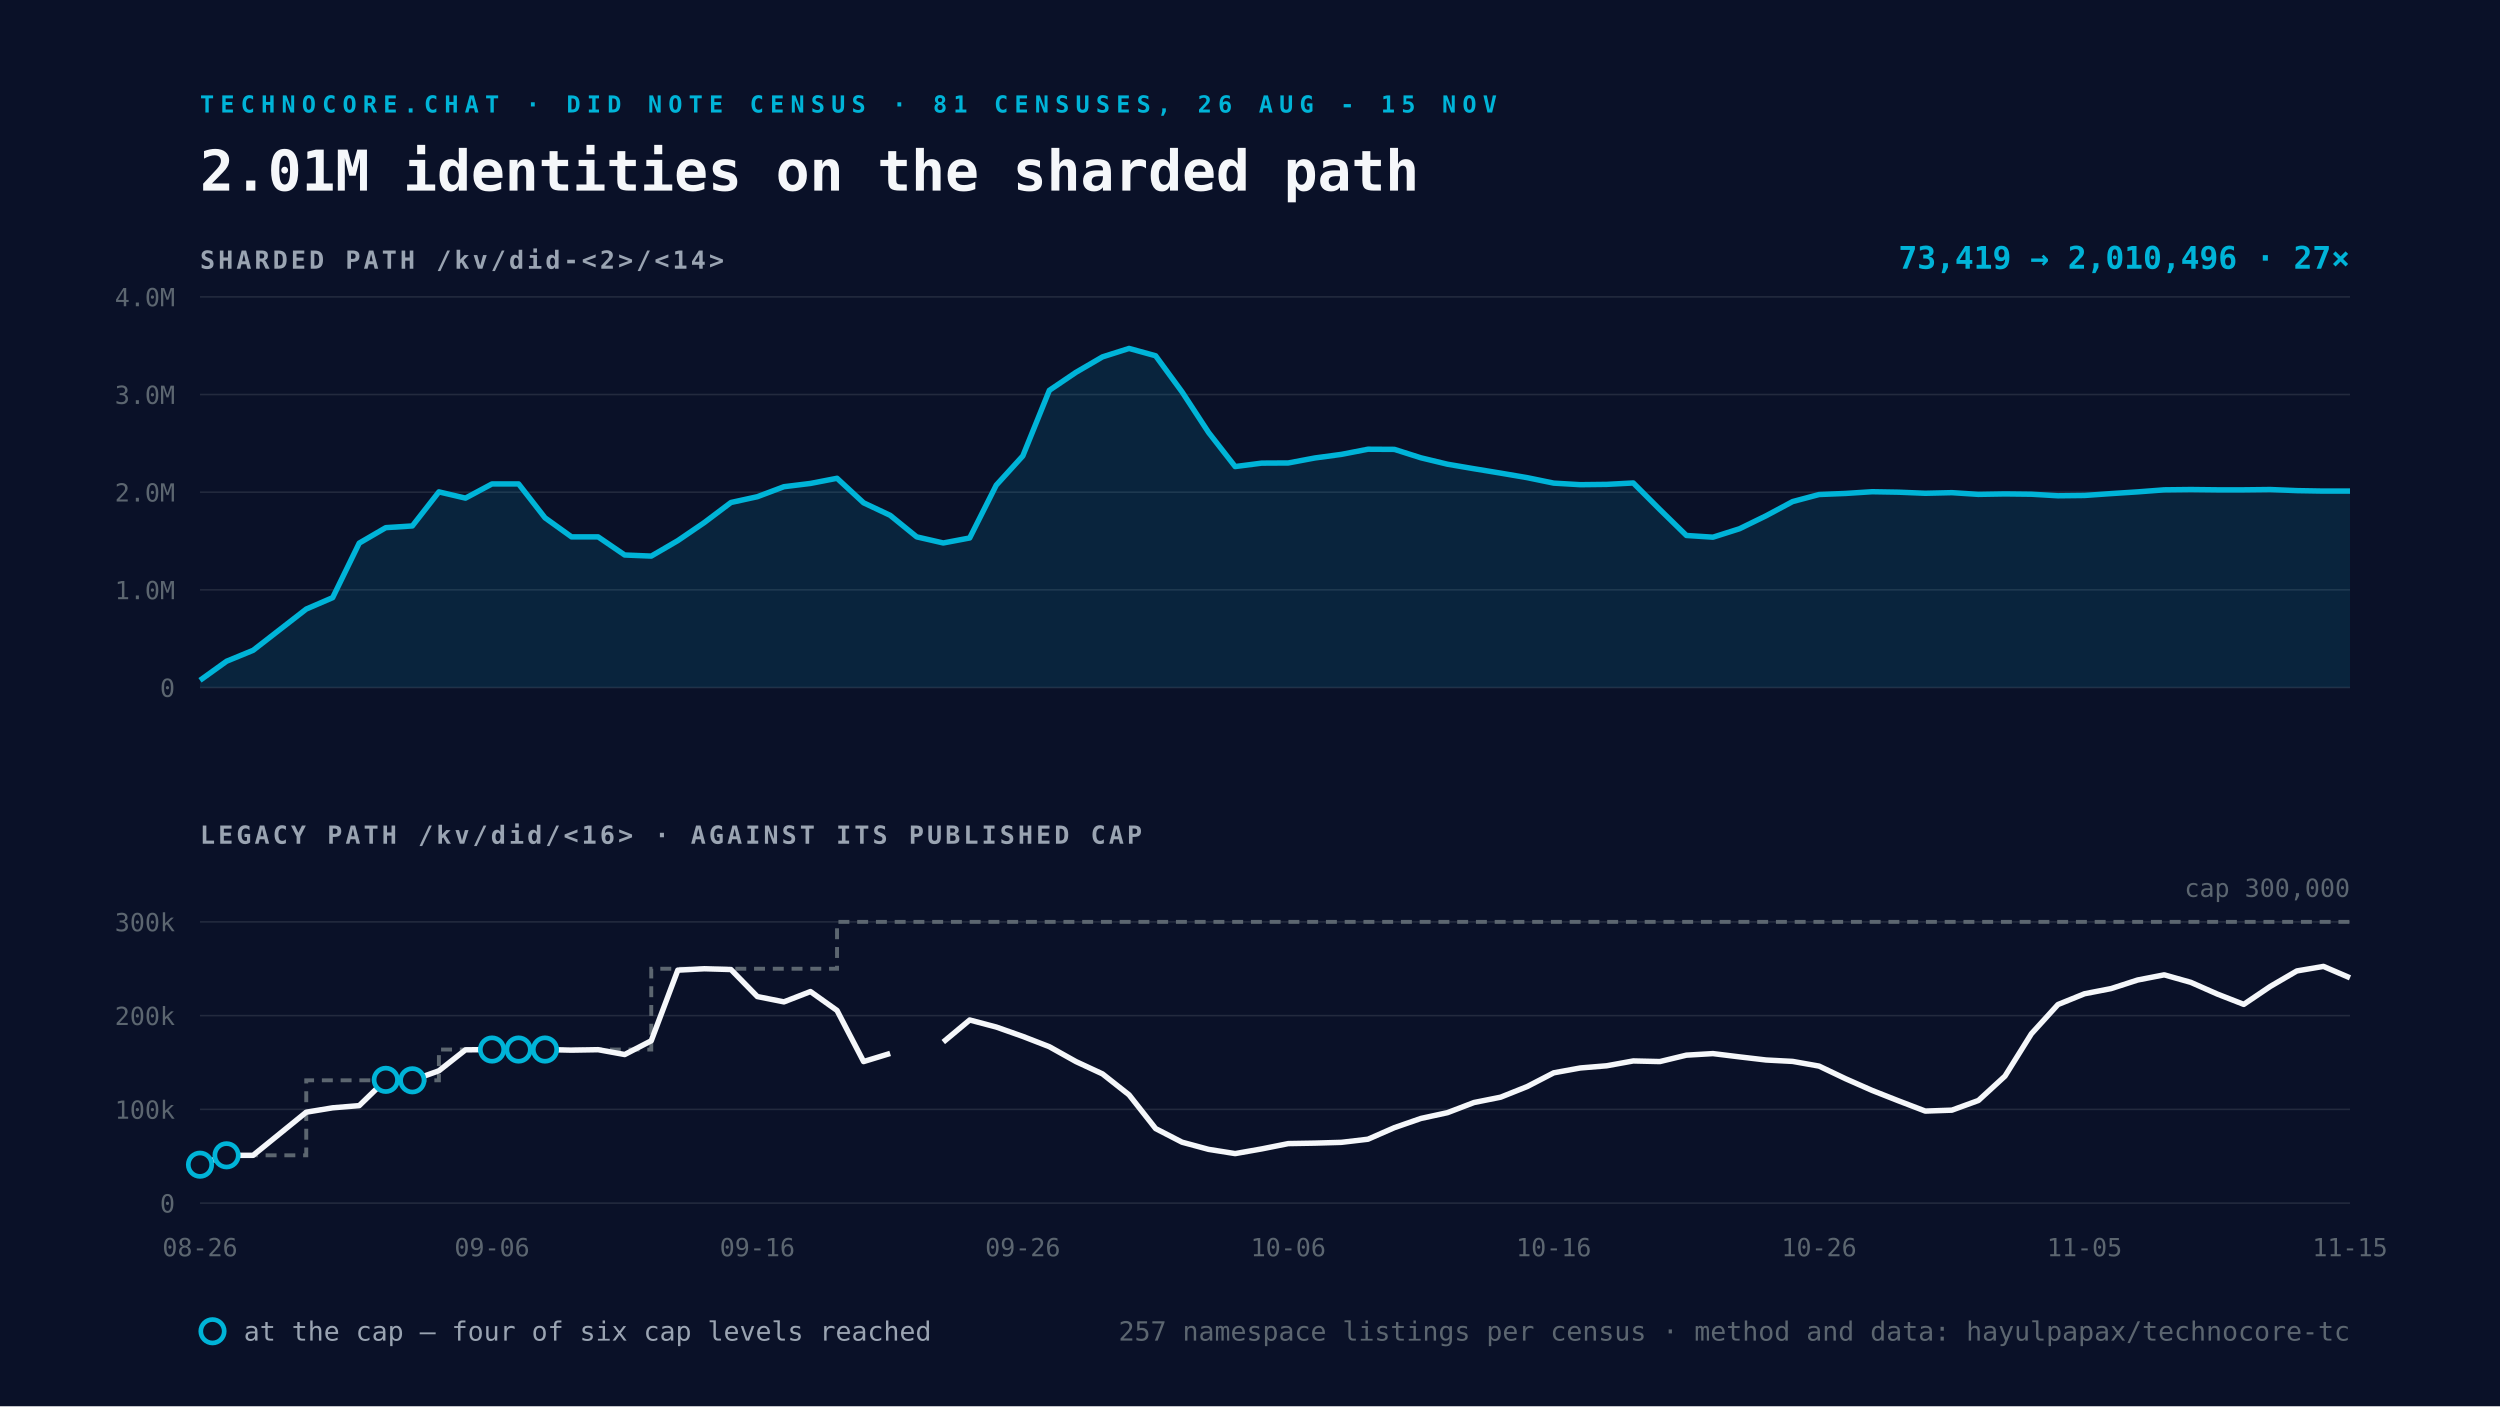
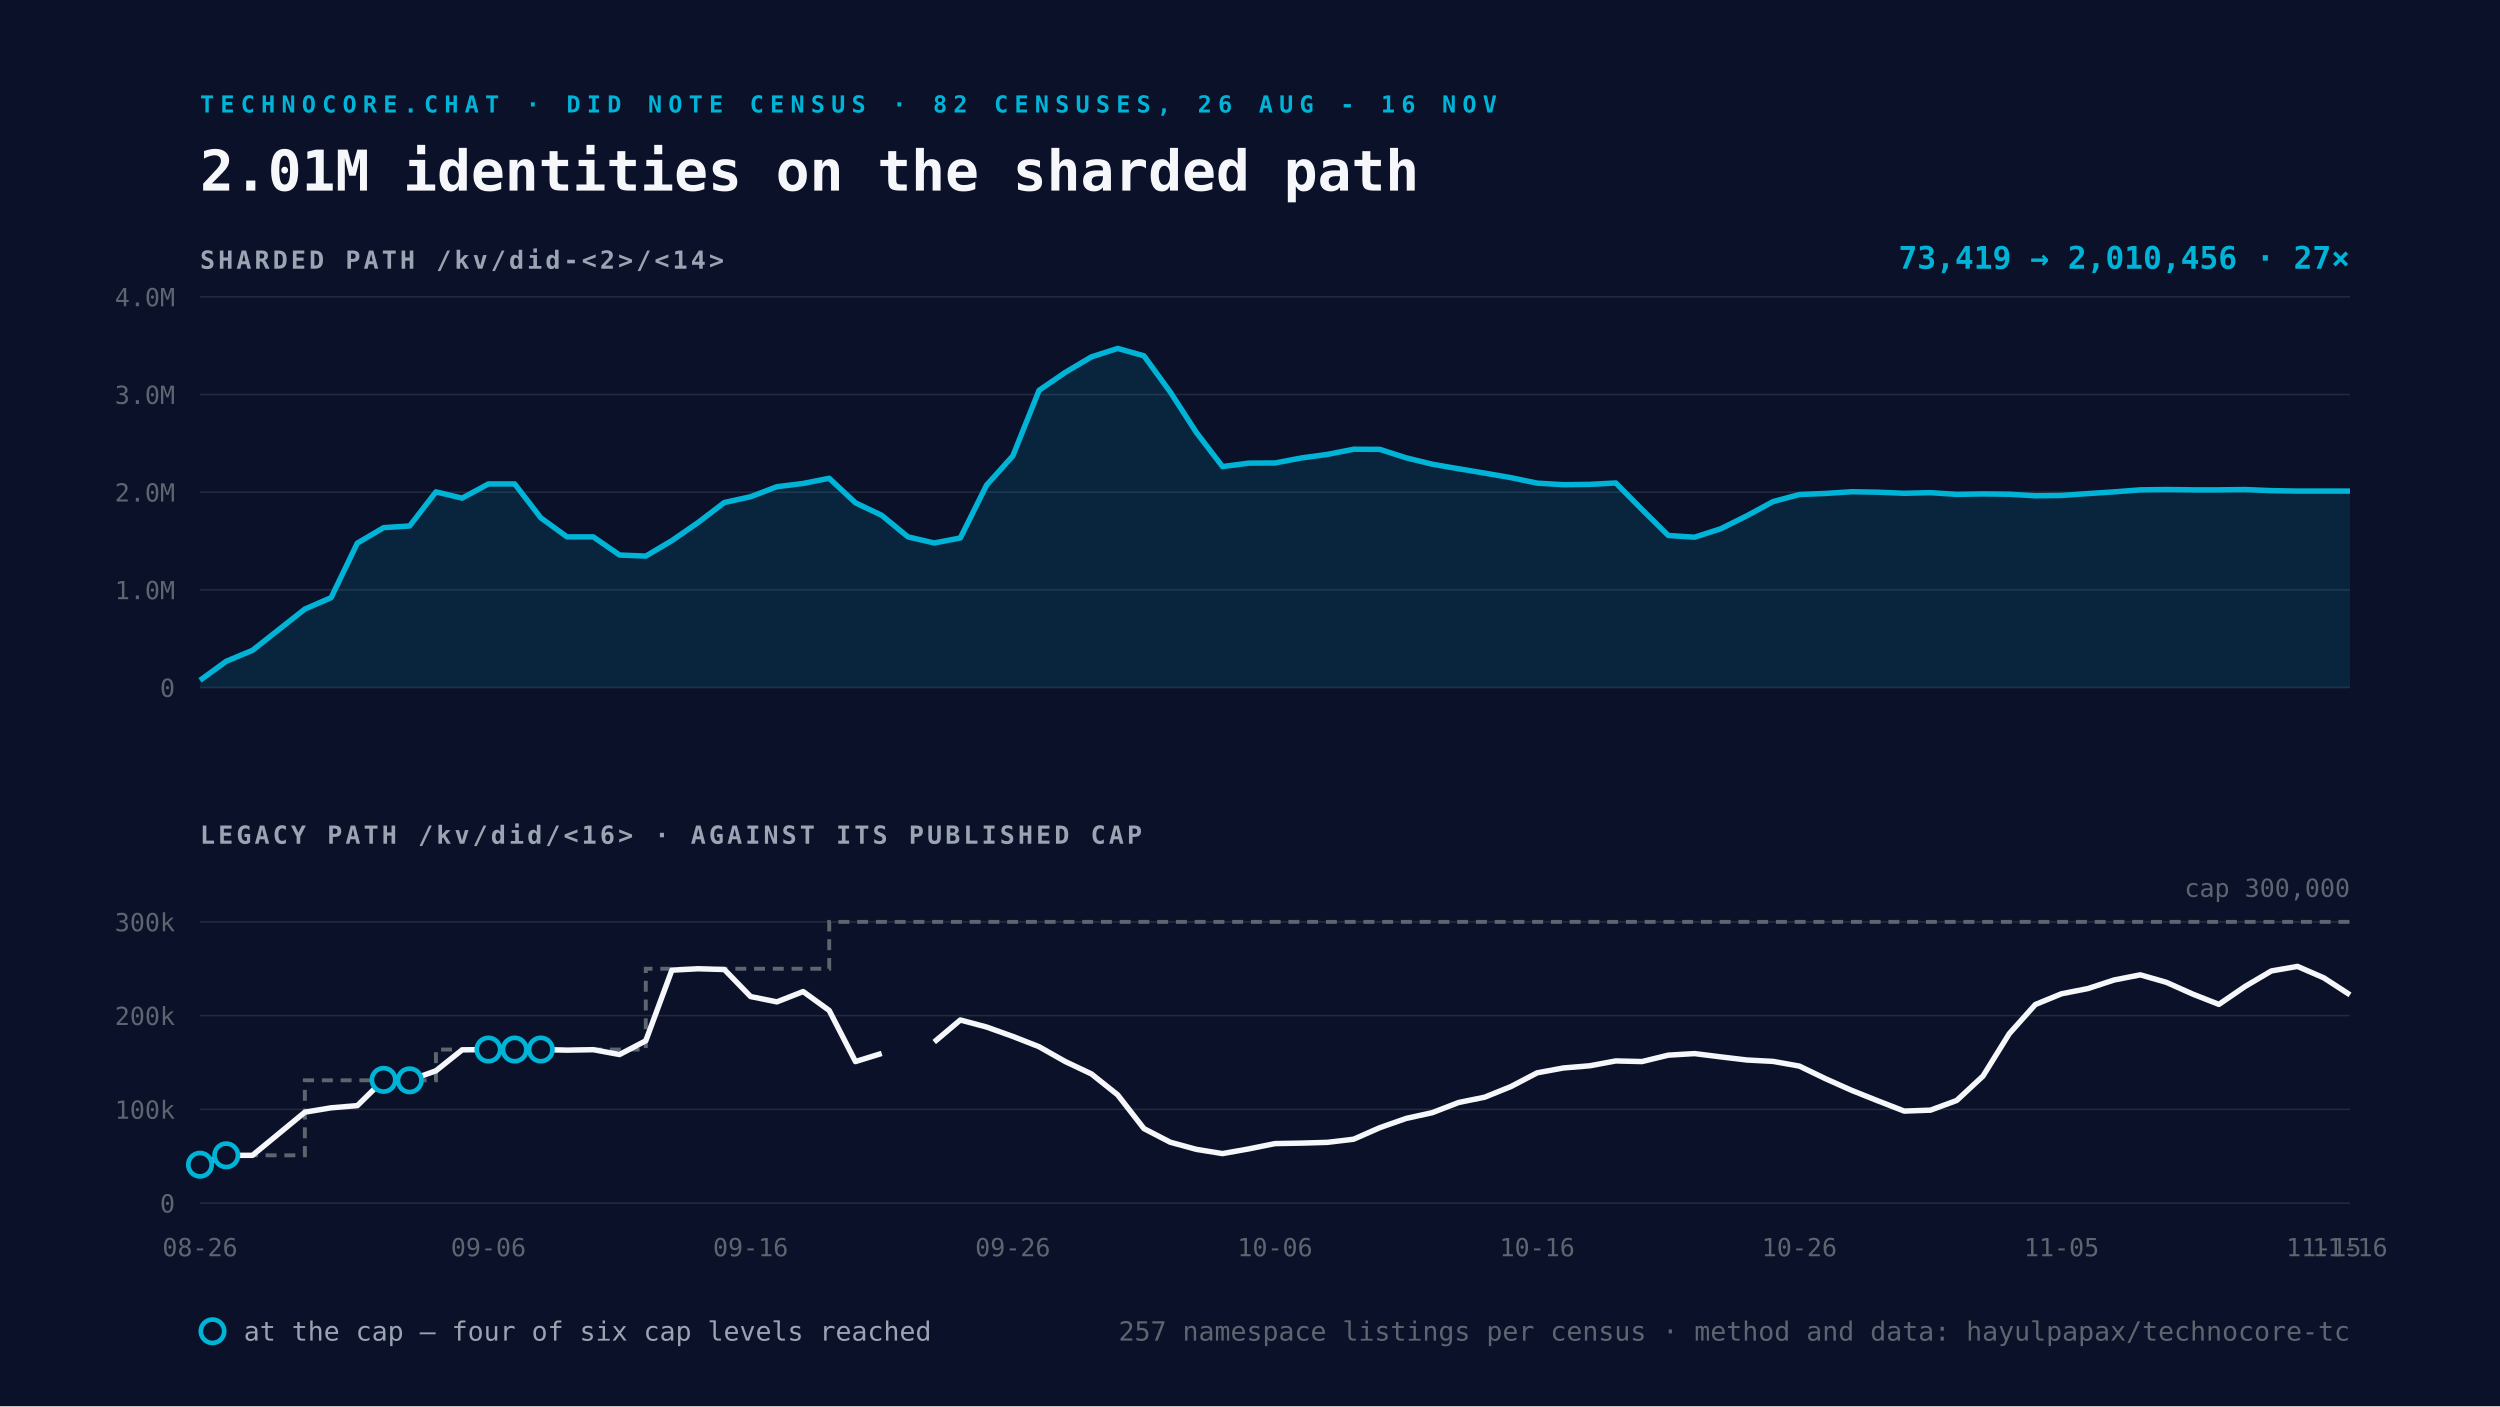
<svg xmlns="http://www.w3.org/2000/svg" viewBox="0 0 1600 900" width="1600" height="900">
  <rect width="1600" height="900" fill="#0A1128" />
-   <text x="128" y="72" font-family="Space Mono, monospace" font-size="15" font-weight="700" letter-spacing="4" fill="#00B4D8">TECHNOCORE.CHAT · DID NOTE CENSUS · 81 CENSUSES, 26 AUG - 15 NOV</text>
+   <text x="128" y="72" font-family="Space Mono, monospace" font-size="15" font-weight="700" letter-spacing="4" fill="#00B4D8">TECHNOCORE.CHAT · DID NOTE CENSUS · 82 CENSUSES, 26 AUG - 16 NOV</text>
  <text x="128" y="122" font-family="Space Mono, monospace" font-size="36" font-weight="700" fill="#F5F7FA">2.01M identities on the sharded path</text>
  <text x="128" y="172" font-family="Space Mono, monospace" font-size="16" font-weight="700" letter-spacing="2" fill="#9AA4B2">SHARDED PATH  /kv/did-&lt;2&gt;/&lt;14&gt;</text>
  <line x1="128" y1="440.0" x2="1504" y2="440.0" stroke="#232A3E" stroke-width="1" />
  <text x="112" y="446.0" text-anchor="end" font-family="Space Mono, monospace" font-size="16" fill="#5C6670">0</text>
  <line x1="128" y1="377.5" x2="1504" y2="377.5" stroke="#232A3E" stroke-width="1" />
  <text x="112" y="383.5" text-anchor="end" font-family="Space Mono, monospace" font-size="16" fill="#5C6670">1.0M</text>
  <line x1="128" y1="315.0" x2="1504" y2="315.0" stroke="#232A3E" stroke-width="1" />
  <text x="112" y="321.0" text-anchor="end" font-family="Space Mono, monospace" font-size="16" fill="#5C6670">2.0M</text>
  <line x1="128" y1="252.5" x2="1504" y2="252.5" stroke="#232A3E" stroke-width="1" />
  <text x="112" y="258.5" text-anchor="end" font-family="Space Mono, monospace" font-size="16" fill="#5C6670">3.0M</text>
  <line x1="128" y1="190.0" x2="1504" y2="190.0" stroke="#232A3E" stroke-width="1" />
  <text x="112" y="196.0" text-anchor="end" font-family="Space Mono, monospace" font-size="16" fill="#5C6670">4.0M</text>
-   <path d="M128.0 435.4 L145.0 423.2 L162.0 416.2 L196.0 389.8 L212.9 382.5 L229.9 347.6 L246.9 337.7 L263.9 336.6 L280.9 314.8 L297.9 318.8 L314.9 309.7 L331.9 309.7 L348.8 331.4 L365.8 343.6 L382.8 343.6 L399.8 355.2 L416.8 355.9 L433.8 346.0 L450.8 334.4 L467.8 321.6 L484.7 317.9 L501.7 311.5 L518.7 309.4 L535.7 306.1 L552.7 321.8 L569.7 329.8 L586.7 343.6 L603.7 347.5 L620.6 344.3 L637.6 310.5 L654.6 291.8 L671.6 249.8 L688.6 238.3 L705.6 228.4 L722.6 223.0 L739.6 227.7 L756.5 250.8 L773.5 276.8 L790.5 298.6 L807.5 296.4 L824.5 296.3 L841.5 293.1 L858.5 290.8 L875.5 287.5 L892.4 287.6 L909.4 293.0 L926.4 297.1 L943.4 300.0 L960.4 302.8 L977.4 305.7 L994.4 309.2 L1011.4 310.2 L1028.3 310.0 L1045.3 309.1 L1062.3 326.1 L1079.3 342.7 L1096.3 343.8 L1113.3 338.4 L1130.3 330.1 L1147.3 321.0 L1164.2 316.5 L1181.2 315.8 L1198.2 314.7 L1215.2 315.0 L1232.2 315.7 L1249.2 315.3 L1266.2 316.4 L1283.2 316.1 L1300.1 316.3 L1317.1 317.3 L1334.1 317.1 L1351.1 315.9 L1368.1 314.8 L1385.1 313.5 L1402.1 313.3 L1419.1 313.5 L1436.0 313.5 L1453.0 313.3 L1470.0 314.0 L1487.0 314.3 L1504.0 314.3 L1504.0 440.0 L128.0 440.0 Z" fill="#00B4D8" fill-opacity="0.12" />
-   <path d="M128.0 435.4 L145.0 423.2 L162.0 416.2 L196.0 389.8 L212.9 382.5 L229.9 347.6 L246.9 337.7 L263.9 336.6 L280.9 314.8 L297.9 318.8 L314.9 309.7 L331.9 309.7 L348.8 331.4 L365.8 343.6 L382.8 343.6 L399.8 355.2 L416.8 355.9 L433.8 346.0 L450.8 334.4 L467.8 321.6 L484.7 317.9 L501.7 311.5 L518.7 309.4 L535.7 306.1 L552.7 321.8 L569.7 329.8 L586.7 343.6 L603.7 347.5 L620.6 344.3 L637.6 310.5 L654.6 291.8 L671.6 249.8 L688.6 238.3 L705.6 228.4 L722.6 223.0 L739.6 227.7 L756.5 250.8 L773.5 276.8 L790.5 298.6 L807.5 296.4 L824.5 296.3 L841.5 293.1 L858.5 290.8 L875.5 287.5 L892.4 287.6 L909.4 293.0 L926.4 297.1 L943.4 300.0 L960.4 302.8 L977.4 305.7 L994.4 309.2 L1011.4 310.2 L1028.3 310.0 L1045.3 309.1 L1062.3 326.1 L1079.3 342.7 L1096.3 343.8 L1113.3 338.4 L1130.3 330.1 L1147.3 321.0 L1164.2 316.5 L1181.2 315.8 L1198.2 314.7 L1215.2 315.0 L1232.2 315.7 L1249.2 315.3 L1266.2 316.4 L1283.2 316.1 L1300.1 316.3 L1317.1 317.3 L1334.1 317.1 L1351.1 315.9 L1368.1 314.8 L1385.1 313.5 L1402.1 313.3 L1419.1 313.5 L1436.0 313.5 L1453.0 313.3 L1470.0 314.0 L1487.0 314.3 L1504.0 314.3" fill="none" stroke="#00B4D8" stroke-width="3.5" stroke-linejoin="round" />
+   <path d="M128.0 435.4 L144.8 423.2 L161.6 416.2 L195.1 389.8 L211.9 382.5 L228.7 347.6 L245.5 337.7 L262.2 336.6 L279.0 314.8 L295.8 318.8 L312.6 309.7 L329.4 309.7 L346.1 331.4 L362.9 343.6 L379.7 343.6 L396.5 355.2 L413.3 355.9 L430.0 346.0 L446.8 334.4 L463.6 321.6 L480.4 317.9 L497.2 311.5 L514.0 309.4 L530.7 306.1 L547.5 321.8 L564.3 329.8 L581.1 343.6 L597.9 347.5 L614.6 344.3 L631.4 310.5 L648.2 291.8 L665.0 249.8 L681.8 238.3 L698.5 228.4 L715.3 223.0 L732.1 227.7 L748.9 250.8 L765.7 276.8 L782.4 298.6 L799.2 296.4 L816.0 296.3 L832.8 293.1 L849.6 290.8 L866.3 287.5 L883.1 287.6 L899.9 293.0 L916.7 297.1 L933.5 300.0 L950.2 302.8 L967.0 305.7 L983.8 309.2 L1000.6 310.2 L1017.4 310.0 L1034.1 309.1 L1050.9 326.1 L1067.7 342.7 L1084.5 343.8 L1101.3 338.4 L1118.0 330.1 L1134.8 321.0 L1151.6 316.5 L1168.4 315.8 L1185.2 314.7 L1202.0 315.0 L1218.7 315.7 L1235.5 315.3 L1252.3 316.4 L1269.1 316.1 L1285.9 316.3 L1302.6 317.3 L1319.4 317.1 L1336.2 315.9 L1353.0 314.8 L1369.8 313.5 L1386.5 313.3 L1403.3 313.5 L1420.1 313.5 L1436.9 313.3 L1453.7 314.0 L1470.4 314.3 L1487.2 314.3 L1504.0 314.3 L1504.0 440.0 L128.0 440.0 Z" fill="#00B4D8" fill-opacity="0.12" />
+   <path d="M128.0 435.4 L144.8 423.2 L161.6 416.2 L195.1 389.8 L211.9 382.5 L228.7 347.6 L245.5 337.7 L262.2 336.6 L279.0 314.8 L295.8 318.8 L312.6 309.7 L329.4 309.7 L346.1 331.4 L362.9 343.6 L379.7 343.6 L396.5 355.2 L413.3 355.9 L430.0 346.0 L446.8 334.4 L463.6 321.6 L480.4 317.9 L497.2 311.5 L514.0 309.4 L530.7 306.1 L547.5 321.8 L564.3 329.8 L581.1 343.6 L597.9 347.5 L614.6 344.3 L631.4 310.5 L648.2 291.8 L665.0 249.8 L681.8 238.3 L698.5 228.4 L715.3 223.0 L732.1 227.7 L748.9 250.8 L765.7 276.8 L782.4 298.6 L799.2 296.4 L816.0 296.3 L832.8 293.1 L849.6 290.8 L866.3 287.5 L883.1 287.6 L899.9 293.0 L916.7 297.1 L933.5 300.0 L950.2 302.8 L967.0 305.7 L983.8 309.2 L1000.6 310.2 L1017.4 310.0 L1034.1 309.1 L1050.9 326.1 L1067.7 342.7 L1084.5 343.8 L1101.3 338.4 L1118.0 330.1 L1134.8 321.0 L1151.6 316.5 L1168.4 315.8 L1185.2 314.7 L1202.0 315.0 L1218.7 315.7 L1235.5 315.3 L1252.3 316.4 L1269.1 316.1 L1285.9 316.3 L1302.6 317.3 L1319.4 317.1 L1336.2 315.9 L1353.0 314.8 L1369.8 313.5 L1386.5 313.3 L1403.3 313.5 L1420.1 313.5 L1436.9 313.3 L1453.7 314.0 L1470.4 314.3 L1487.2 314.3 L1504.0 314.3" fill="none" stroke="#00B4D8" stroke-width="3.5" stroke-linejoin="round" />
  <text x="1504" y="172" text-anchor="end" font-family="Space Mono, monospace" font-size="20" font-weight="700" fill="#00B4D8">
-     73,419 → 2,010,496   ·   27×</text>
+     73,419 → 2,010,456   ·   27×</text>
  <text x="128" y="540" font-family="Space Mono, monospace" font-size="16" font-weight="700" letter-spacing="2" fill="#9AA4B2">LEGACY PATH  /kv/did/&lt;16&gt;   ·   AGAINST ITS PUBLISHED CAP</text>
  <line x1="128" y1="770.0" x2="1504" y2="770.0" stroke="#232A3E" stroke-width="1" />
  <text x="112" y="776.0" text-anchor="end" font-family="Space Mono, monospace" font-size="16" fill="#5C6670">0</text>
  <line x1="128" y1="710.0" x2="1504" y2="710.0" stroke="#232A3E" stroke-width="1" />
  <text x="112" y="716.0" text-anchor="end" font-family="Space Mono, monospace" font-size="16" fill="#5C6670">100k</text>
  <line x1="128" y1="650.0" x2="1504" y2="650.0" stroke="#232A3E" stroke-width="1" />
  <text x="112" y="656.0" text-anchor="end" font-family="Space Mono, monospace" font-size="16" fill="#5C6670">200k</text>
  <line x1="128" y1="590.0" x2="1504" y2="590.0" stroke="#232A3E" stroke-width="1" />
  <text x="112" y="596.0" text-anchor="end" font-family="Space Mono, monospace" font-size="16" fill="#5C6670">300k</text>
-   <path d="M128.0 745.4 L145.0 745.4 L145.0 739.4 L162.0 739.4 L196.0 739.4 L196.0 691.4 L212.9 691.4 L229.9 691.4 L246.9 691.4 L263.9 691.4 L280.9 691.4 L280.9 671.7 L297.9 671.7 L314.9 671.7 L331.9 671.7 L348.8 671.7 L365.8 671.7 L382.8 671.7 L399.8 671.7 L416.8 671.7 L416.8 620.0 L433.8 620.0 L450.8 620.0 L467.8 620.0 L484.7 620.0 L501.7 620.0 L518.7 620.0 L535.7 620.0 L535.7 590.0 L552.7 590.0 L569.7 590.0 L586.7 590.0 L603.7 590.0 L620.6 590.0 L637.6 590.0 L654.6 590.0 L671.6 590.0 L688.6 590.0 L705.6 590.0 L722.6 590.0 L739.6 590.0 L756.5 590.0 L773.5 590.0 L790.5 590.0 L807.5 590.0 L824.5 590.0 L841.5 590.0 L858.5 590.0 L875.5 590.0 L892.4 590.0 L909.4 590.0 L926.4 590.0 L943.4 590.0 L960.4 590.0 L977.4 590.0 L994.4 590.0 L1011.4 590.0 L1028.3 590.0 L1045.3 590.0 L1062.3 590.0 L1079.3 590.0 L1096.3 590.0 L1113.3 590.0 L1130.3 590.0 L1147.3 590.0 L1164.2 590.0 L1181.2 590.0 L1198.2 590.0 L1215.2 590.0 L1232.2 590.0 L1249.2 590.0 L1266.2 590.0 L1283.2 590.0 L1300.1 590.0 L1317.1 590.0 L1334.1 590.0 L1351.1 590.0 L1368.1 590.0 L1385.1 590.0 L1402.1 590.0 L1419.1 590.0 L1436.0 590.0 L1453.0 590.0 L1470.0 590.0 L1487.0 590.0 L1504.0 590.0" fill="none" stroke="#5C6670" stroke-width="2.5" stroke-dasharray="7 5" />
-   <path d="M128.0 745.4 L145.0 739.4 L162.0 739.4 L196.0 711.8 L212.9 709.0 L229.9 707.6 L246.9 691.1 L263.9 691.4 L280.9 685.3 L297.9 671.9 L314.9 671.7 L331.9 671.7 L348.8 671.7 L365.8 672.1 L382.8 671.8 L399.8 674.9 L416.8 666.1 L433.8 620.9 L450.8 620.0 L467.8 620.5 L484.7 637.8 L501.7 641.2 L518.7 634.6 L535.7 646.7 L552.7 679.4 L569.7 674.2 M603.7 666.9 L620.6 652.8 L637.6 657.3 L654.6 663.3 L671.6 669.9 L688.6 679.4 L705.6 687.3 L722.6 700.7 L739.6 722.3 L756.5 731.0 L773.5 735.6 L790.5 738.3 L807.5 735.3 L824.5 731.9 L841.5 731.6 L858.5 731.1 L875.5 729.1 L892.4 721.7 L909.4 715.8 L926.4 712.1 L943.4 705.6 L960.4 702.2 L977.4 695.4 L994.4 686.6 L1011.4 683.5 L1028.3 682.1 L1045.3 679.0 L1062.3 679.4 L1079.3 675.3 L1096.3 674.3 L1113.3 676.4 L1130.3 678.4 L1147.3 679.3 L1164.2 682.3 L1181.2 690.4 L1198.2 697.9 L1215.2 704.6 L1232.2 711.1 L1249.2 710.5 L1266.2 704.3 L1283.2 688.7 L1300.1 661.6 L1317.1 642.9 L1334.1 636.0 L1351.1 632.7 L1368.1 627.2 L1385.1 623.9 L1402.1 628.7 L1419.1 636.2 L1436.0 642.8 L1453.0 631.3 L1470.0 621.4 L1487.0 618.5 L1504.0 625.8" fill="none" stroke="#F5F7FA" stroke-width="3.5" stroke-linejoin="round" />
+   <path d="M128.0 745.4 L144.8 745.4 L144.8 739.4 L161.6 739.4 L195.1 739.4 L195.1 691.4 L211.9 691.4 L228.7 691.4 L245.5 691.4 L262.2 691.4 L279.0 691.4 L279.0 671.7 L295.8 671.7 L312.6 671.7 L329.4 671.7 L346.1 671.7 L362.9 671.7 L379.7 671.7 L396.5 671.7 L413.3 671.7 L413.3 620.0 L430.0 620.0 L446.8 620.0 L463.6 620.0 L480.4 620.0 L497.2 620.0 L514.0 620.0 L530.7 620.0 L530.7 590.0 L547.5 590.0 L564.3 590.0 L581.1 590.0 L597.9 590.0 L614.6 590.0 L631.4 590.0 L648.2 590.0 L665.0 590.0 L681.8 590.0 L698.5 590.0 L715.3 590.0 L732.1 590.0 L748.9 590.0 L765.7 590.0 L782.4 590.0 L799.2 590.0 L816.0 590.0 L832.8 590.0 L849.6 590.0 L866.3 590.0 L883.1 590.0 L899.9 590.0 L916.7 590.0 L933.5 590.0 L950.2 590.0 L967.0 590.0 L983.8 590.0 L1000.6 590.0 L1017.4 590.0 L1034.1 590.0 L1050.9 590.0 L1067.7 590.0 L1084.5 590.0 L1101.3 590.0 L1118.0 590.0 L1134.8 590.0 L1151.6 590.0 L1168.4 590.0 L1185.2 590.0 L1202.0 590.0 L1218.7 590.0 L1235.5 590.0 L1252.3 590.0 L1269.1 590.0 L1285.9 590.0 L1302.6 590.0 L1319.4 590.0 L1336.2 590.0 L1353.0 590.0 L1369.8 590.0 L1386.5 590.0 L1403.3 590.0 L1420.1 590.0 L1436.9 590.0 L1453.7 590.0 L1470.4 590.0 L1487.2 590.0 L1504.0 590.0" fill="none" stroke="#5C6670" stroke-width="2.5" stroke-dasharray="7 5" />
+   <path d="M128.0 745.4 L144.8 739.4 L161.6 739.4 L195.1 711.8 L211.9 709.0 L228.7 707.6 L245.5 691.1 L262.2 691.4 L279.0 685.3 L295.8 671.9 L312.6 671.7 L329.4 671.7 L346.1 671.7 L362.9 672.1 L379.7 671.8 L396.5 674.9 L413.3 666.1 L430.0 620.9 L446.8 620.0 L463.6 620.5 L480.4 637.8 L497.2 641.2 L514.0 634.6 L530.7 646.7 L547.5 679.4 L564.3 674.2 M597.9 666.9 L614.6 652.8 L631.4 657.3 L648.2 663.3 L665.0 669.9 L681.8 679.4 L698.5 687.3 L715.3 700.7 L732.1 722.3 L748.9 731.0 L765.7 735.6 L782.4 738.3 L799.2 735.3 L816.0 731.9 L832.8 731.6 L849.6 731.1 L866.3 729.1 L883.1 721.7 L899.9 715.8 L916.7 712.1 L933.5 705.6 L950.2 702.2 L967.0 695.4 L983.8 686.6 L1000.6 683.5 L1017.4 682.1 L1034.1 679.0 L1050.9 679.4 L1067.7 675.3 L1084.5 674.3 L1101.3 676.4 L1118.0 678.4 L1134.8 679.3 L1151.6 682.3 L1168.4 690.4 L1185.2 697.9 L1202.0 704.6 L1218.7 711.1 L1235.5 710.5 L1252.3 704.3 L1269.1 688.7 L1285.9 661.6 L1302.6 642.9 L1319.4 636.0 L1336.2 632.7 L1353.0 627.2 L1369.8 623.9 L1386.5 628.7 L1403.3 636.2 L1420.1 642.8 L1436.9 631.3 L1453.7 621.4 L1470.4 618.5 L1487.2 625.8 L1504.0 636.7" fill="none" stroke="#F5F7FA" stroke-width="3.5" stroke-linejoin="round" />
  <circle cx="128.0" cy="745.4" r="7.5" fill="#0A1128" stroke="#00B4D8" stroke-width="3" />
-   <circle cx="145.0" cy="739.4" r="7.5" fill="#0A1128" stroke="#00B4D8" stroke-width="3" />
-   <circle cx="246.9" cy="691.1" r="7.5" fill="#0A1128" stroke="#00B4D8" stroke-width="3" />
-   <circle cx="263.9" cy="691.4" r="7.5" fill="#0A1128" stroke="#00B4D8" stroke-width="3" />
-   <circle cx="314.9" cy="671.7" r="7.5" fill="#0A1128" stroke="#00B4D8" stroke-width="3" />
-   <circle cx="331.9" cy="671.7" r="7.5" fill="#0A1128" stroke="#00B4D8" stroke-width="3" />
-   <circle cx="348.8" cy="671.7" r="7.5" fill="#0A1128" stroke="#00B4D8" stroke-width="3" />
+   <circle cx="144.8" cy="739.4" r="7.5" fill="#0A1128" stroke="#00B4D8" stroke-width="3" />
+   <circle cx="245.5" cy="691.1" r="7.5" fill="#0A1128" stroke="#00B4D8" stroke-width="3" />
+   <circle cx="262.2" cy="691.4" r="7.5" fill="#0A1128" stroke="#00B4D8" stroke-width="3" />
+   <circle cx="312.6" cy="671.7" r="7.5" fill="#0A1128" stroke="#00B4D8" stroke-width="3" />
+   <circle cx="329.4" cy="671.7" r="7.5" fill="#0A1128" stroke="#00B4D8" stroke-width="3" />
+   <circle cx="346.1" cy="671.7" r="7.5" fill="#0A1128" stroke="#00B4D8" stroke-width="3" />
  <text x="128.0" y="804" text-anchor="middle" font-family="Space Mono, monospace" font-size="16" fill="#5C6670">08-26</text>
-   <text x="314.9" y="804" text-anchor="middle" font-family="Space Mono, monospace" font-size="16" fill="#5C6670">09-06</text>
-   <text x="484.7" y="804" text-anchor="middle" font-family="Space Mono, monospace" font-size="16" fill="#5C6670">09-16</text>
-   <text x="654.6" y="804" text-anchor="middle" font-family="Space Mono, monospace" font-size="16" fill="#5C6670">09-26</text>
-   <text x="824.5" y="804" text-anchor="middle" font-family="Space Mono, monospace" font-size="16" fill="#5C6670">10-06</text>
-   <text x="994.4" y="804" text-anchor="middle" font-family="Space Mono, monospace" font-size="16" fill="#5C6670">10-16</text>
-   <text x="1164.2" y="804" text-anchor="middle" font-family="Space Mono, monospace" font-size="16" fill="#5C6670">10-26</text>
-   <text x="1334.1" y="804" text-anchor="middle" font-family="Space Mono, monospace" font-size="16" fill="#5C6670">11-05</text>
-   <text x="1504.0" y="804" text-anchor="middle" font-family="Space Mono, monospace" font-size="16" fill="#5C6670">11-15</text>
+   <text x="312.6" y="804" text-anchor="middle" font-family="Space Mono, monospace" font-size="16" fill="#5C6670">09-06</text>
+   <text x="480.4" y="804" text-anchor="middle" font-family="Space Mono, monospace" font-size="16" fill="#5C6670">09-16</text>
+   <text x="648.2" y="804" text-anchor="middle" font-family="Space Mono, monospace" font-size="16" fill="#5C6670">09-26</text>
+   <text x="816.0" y="804" text-anchor="middle" font-family="Space Mono, monospace" font-size="16" fill="#5C6670">10-06</text>
+   <text x="983.8" y="804" text-anchor="middle" font-family="Space Mono, monospace" font-size="16" fill="#5C6670">10-16</text>
+   <text x="1151.6" y="804" text-anchor="middle" font-family="Space Mono, monospace" font-size="16" fill="#5C6670">10-26</text>
+   <text x="1319.4" y="804" text-anchor="middle" font-family="Space Mono, monospace" font-size="16" fill="#5C6670">11-05</text>
+   <text x="1487.2" y="804" text-anchor="middle" font-family="Space Mono, monospace" font-size="16" fill="#5C6670">11-15</text>
+   <text x="1504.0" y="804" text-anchor="middle" font-family="Space Mono, monospace" font-size="16" fill="#5C6670">11-16</text>
  <text x="1504" y="574.0" text-anchor="end" font-family="Space Mono, monospace" font-size="16" fill="#5C6670">cap 300,000</text>
  <g font-family="Space Mono, monospace" font-size="17">
    <circle cx="136" cy="852" r="7.5" fill="#0A1128" stroke="#00B4D8" stroke-width="3" />
    <text x="156" y="858" fill="#9AA4B2">at the cap — four of six cap levels reached</text>
    <text x="1504" y="858" text-anchor="end" fill="#5C6670">
      257 namespace listings per census · method and data: hayulpapax/technocore-tc</text>
  </g>
</svg>
